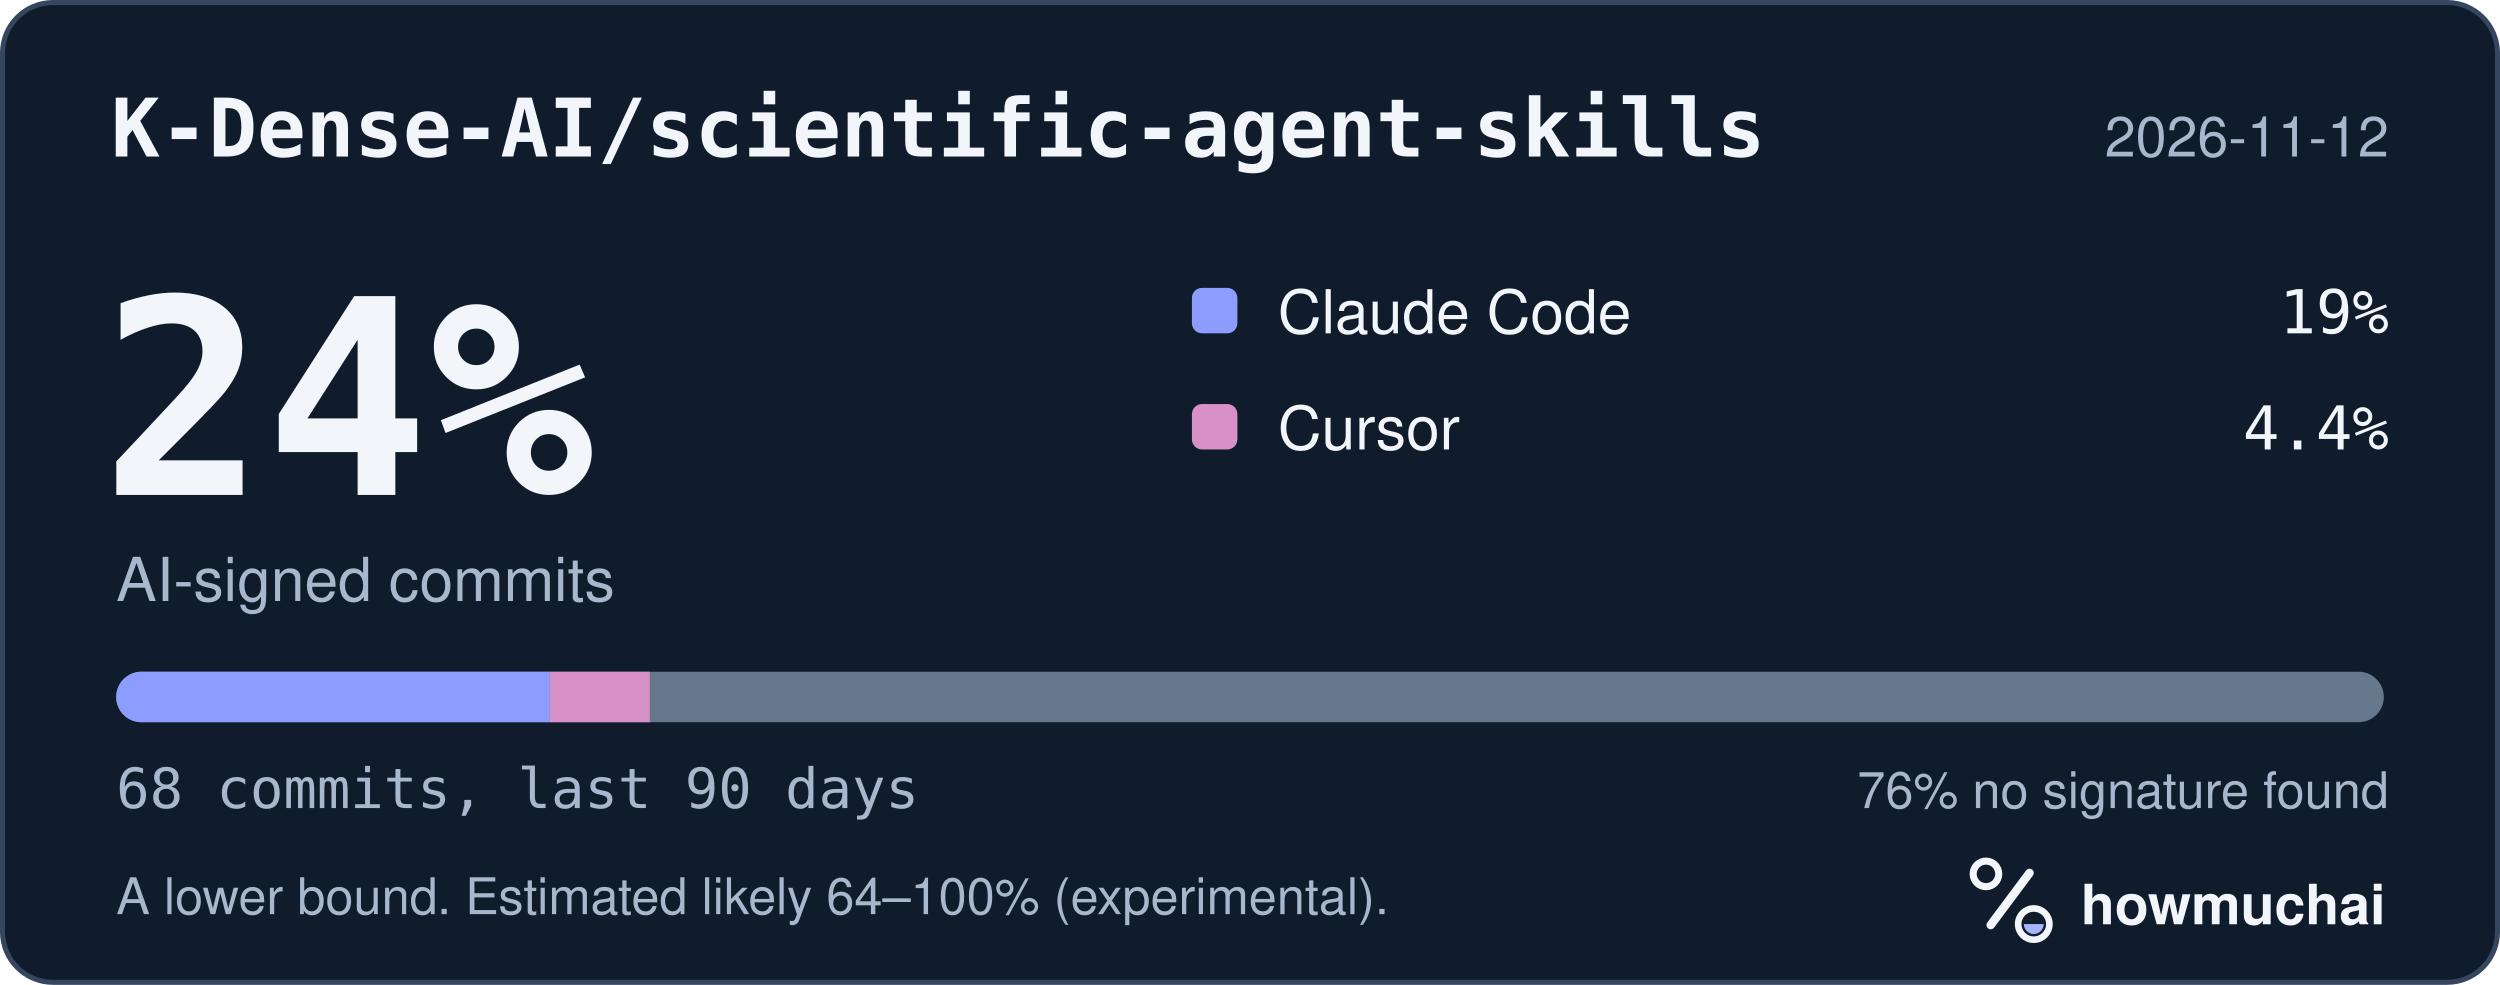
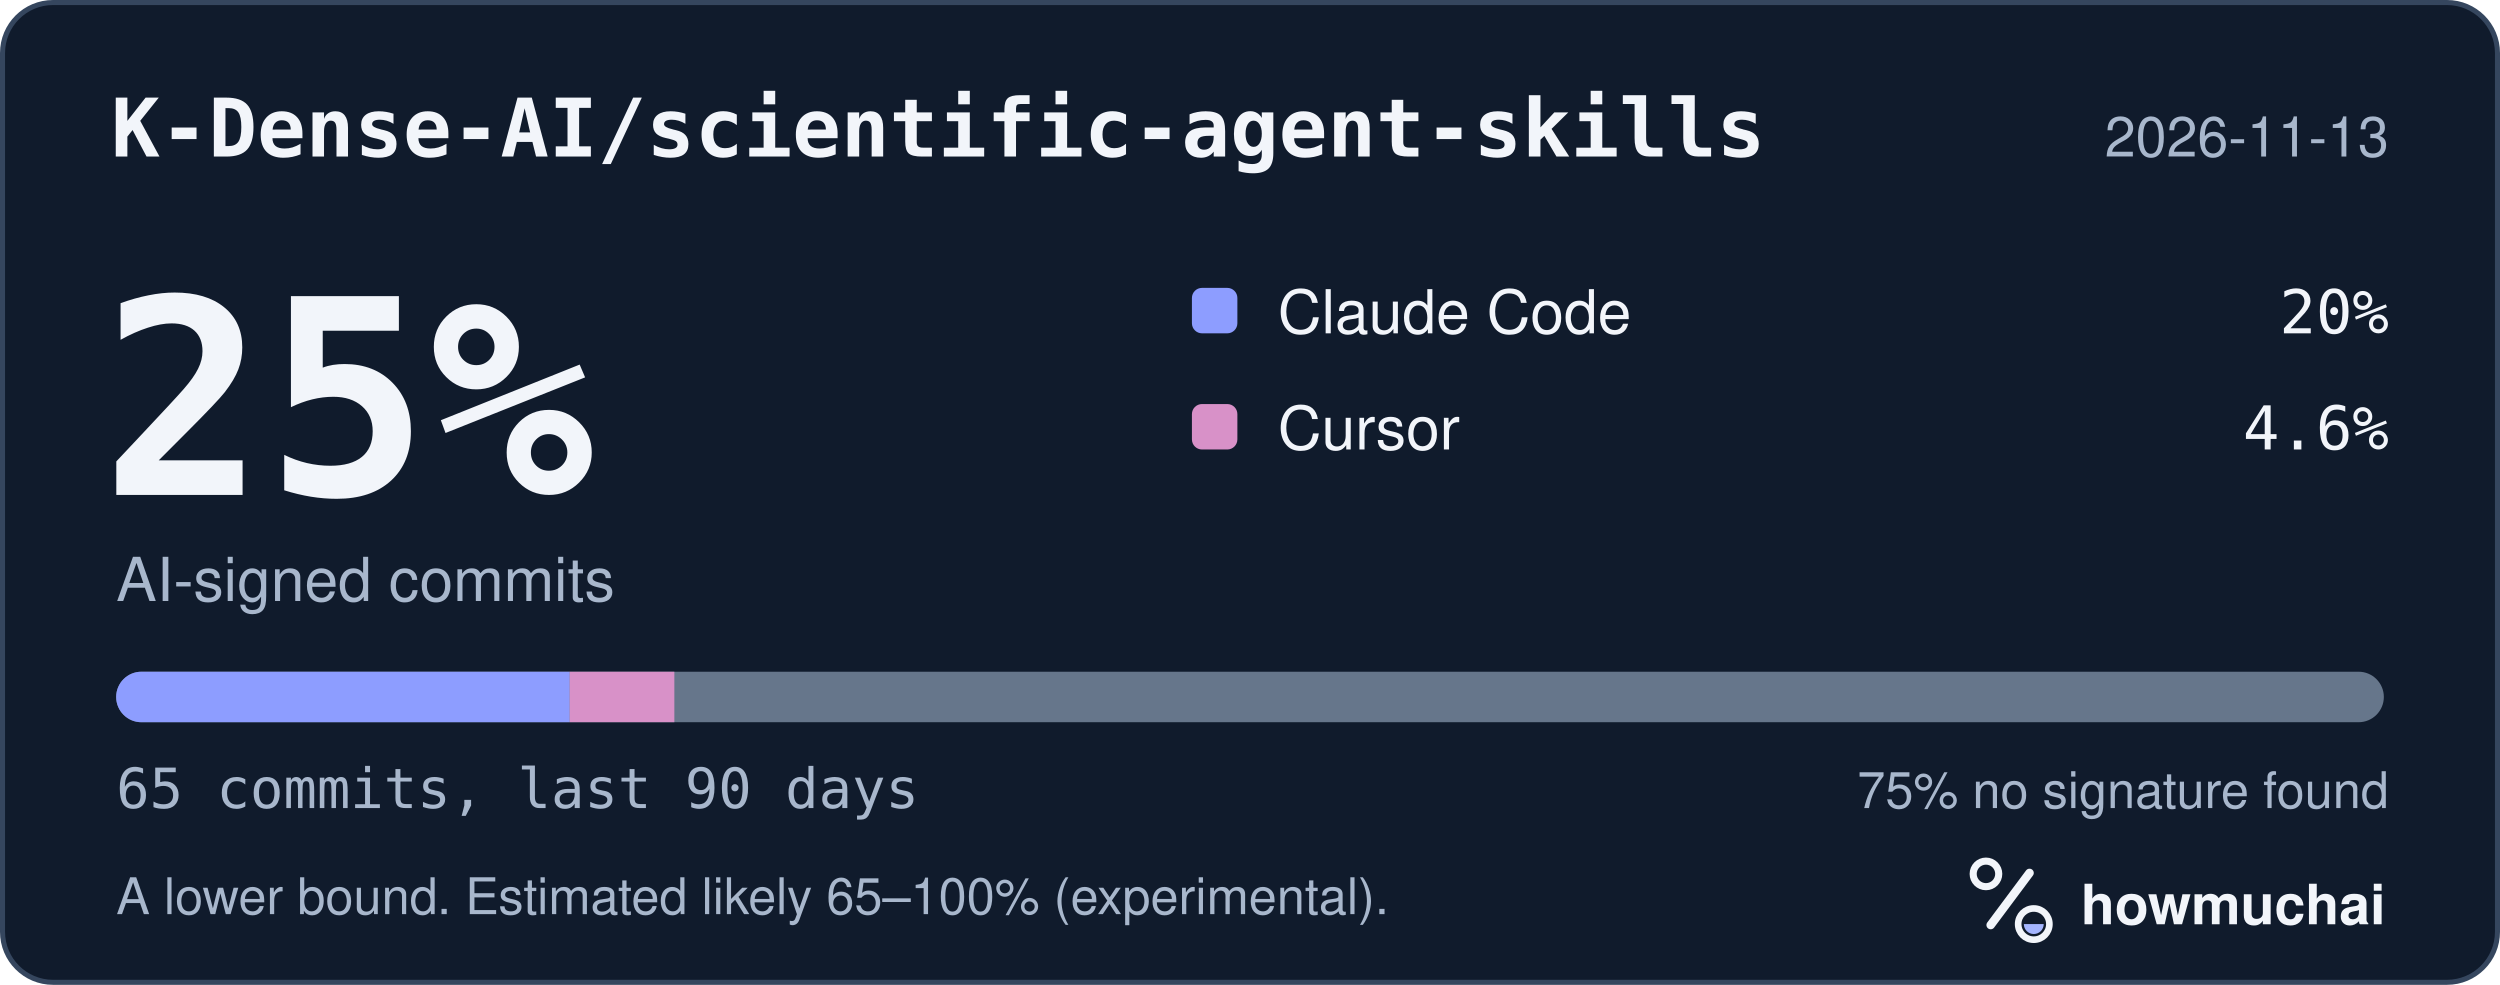
<svg xmlns="http://www.w3.org/2000/svg" width="495" height="195" viewBox="0 0 495 195" role="img" aria-labelledby="hm-t hm-d">
  <rect x="0.5" y="0.5" width="494" height="194" rx="10" fill="#101B2C" stroke="#35465E" />
  <text x="22" y="31" fill="#F2F5FA" font-family="ui-monospace, SF Mono, Menlo, Consolas, IBM Plex Mono, monospace" font-size="16" font-weight="600">K-Dense-AI/scientific-agent-skills</text>
-   <text x="473" y="31" fill="#A8B7CC" font-family="-apple-system, BlinkMacSystemFont, Segoe UI, Helvetica, Arial, Fira Sans, sans-serif" font-size="11" text-anchor="end">2026-11-12</text>
-   <text x="20" y="98" fill="#F2F5FA" font-family="ui-monospace, SF Mono, Menlo, Consolas, IBM Plex Mono, monospace" font-size="54" font-weight="700">24%</text>
+   <text x="473" y="31" fill="#A8B7CC" font-family="-apple-system, BlinkMacSystemFont, Segoe UI, Helvetica, Arial, Fira Sans, sans-serif" font-size="11" text-anchor="end">2026-11-13</text>
+   <text x="20" y="98" fill="#F2F5FA" font-family="ui-monospace, SF Mono, Menlo, Consolas, IBM Plex Mono, monospace" font-size="54" font-weight="700">25%</text>
  <text x="23" y="119" fill="#A8B7CC" font-family="-apple-system, BlinkMacSystemFont, Segoe UI, Helvetica, Arial, Fira Sans, sans-serif" font-size="12">AI-signed commits</text>
  <rect x="236" y="57" width="9" height="9" rx="2" fill="#8D9DFF" />
  <text x="253" y="66" fill="#F2F5FA" font-family="-apple-system, BlinkMacSystemFont, Segoe UI, Helvetica, Arial, Fira Sans, sans-serif" font-size="12">Claude Code</text>
-   <text x="473" y="66" fill="#F2F5FA" font-family="ui-monospace, SF Mono, Menlo, Consolas, IBM Plex Mono, monospace" font-size="12" text-anchor="end">19%</text>
+   <text x="473" y="66" fill="#F2F5FA" font-family="ui-monospace, SF Mono, Menlo, Consolas, IBM Plex Mono, monospace" font-size="12" text-anchor="end">20%</text>
  <rect x="236" y="80" width="9" height="9" rx="2" fill="#D891C8" />
  <text x="253" y="89" fill="#F2F5FA" font-family="-apple-system, BlinkMacSystemFont, Segoe UI, Helvetica, Arial, Fira Sans, sans-serif" font-size="12">Cursor</text>
-   <text x="473" y="89" fill="#F2F5FA" font-family="ui-monospace, SF Mono, Menlo, Consolas, IBM Plex Mono, monospace" font-size="12" text-anchor="end">4.4%</text>
+   <text x="473" y="89" fill="#F2F5FA" font-family="ui-monospace, SF Mono, Menlo, Consolas, IBM Plex Mono, monospace" font-size="12" text-anchor="end">4.6%</text>
  <defs>
    <clipPath id="hm-bar">
      <rect x="23" y="133" width="449" height="10" rx="5" />
    </clipPath>
  </defs>
  <rect x="23" y="133" width="449" height="10" rx="5" fill="#66768B" />
  <g clip-path="url(#hm-bar)">
-     <rect x="23.00" y="133" width="85.84" height="10" fill="#8D9DFF" />
-     <rect x="108.84" y="133" width="19.81" height="10" fill="#D891C8" />
+     <rect x="23.00" y="133" width="89.80" height="10" fill="#8D9DFF" />
+     <rect x="112.80" y="133" width="20.72" height="10" fill="#D891C8" />
  </g>
-   <text x="23" y="160" fill="#A8B7CC" font-family="ui-monospace, SF Mono, Menlo, Consolas, IBM Plex Mono, monospace" font-size="11">68 commits, last 90 days</text>
-   <text x="473" y="160" fill="#A8B7CC" font-family="-apple-system, BlinkMacSystemFont, Segoe UI, Helvetica, Arial, Fira Sans, sans-serif" font-size="10" text-anchor="end">76% no signature found</text>
-   <text x="23" y="181" fill="#A8B7CC" font-family="-apple-system, BlinkMacSystemFont, Segoe UI, Helvetica, Arial, Fira Sans, sans-serif" font-size="10">A lower bound. Estimated likely 64–100% (experimental).</text>
+   <text x="23" y="160" fill="#A8B7CC" font-family="ui-monospace, SF Mono, Menlo, Consolas, IBM Plex Mono, monospace" font-size="11">65 commits, last 90 days</text>
+   <text x="473" y="160" fill="#A8B7CC" font-family="-apple-system, BlinkMacSystemFont, Segoe UI, Helvetica, Arial, Fira Sans, sans-serif" font-size="10" text-anchor="end">75% no signature found</text>
+   <text x="23" y="181" fill="#A8B7CC" font-family="-apple-system, BlinkMacSystemFont, Segoe UI, Helvetica, Arial, Fira Sans, sans-serif" font-size="10">A lower bound. Estimated likely 65–100% (experimental).</text>
  <g transform="translate(386 166) scale(0.046875)">
    <circle cx="154" cy="150" r="54" fill="none" stroke="#F2F5FA" stroke-width="30" />
    <path d="M174 366 338 146" fill="none" stroke="#F2F5FA" stroke-width="36" stroke-linecap="round" />
    <circle cx="356" cy="362" r="66" fill="none" stroke="#F2F5FA" stroke-width="28" />
    <path d="M314 362a42 42 0 0 0 84 0Z" fill="#A4B5FF" />
  </g>
  <text x="412" y="183" fill="#F2F5FA" font-family="-apple-system, BlinkMacSystemFont, Segoe UI, Helvetica, Arial, Fira Sans, sans-serif" font-size="11" font-weight="650">howmuchai</text>
</svg>
